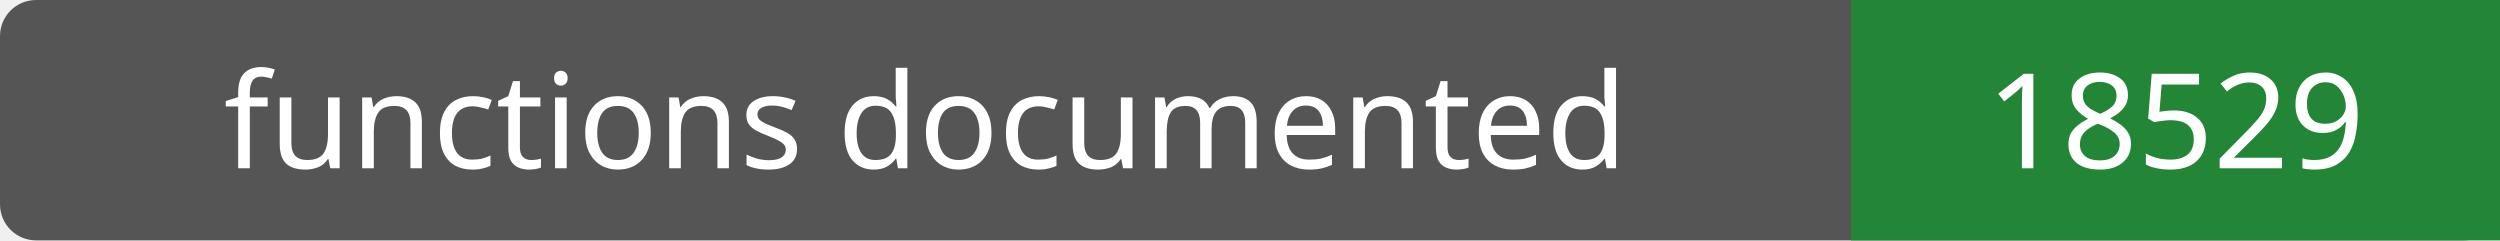
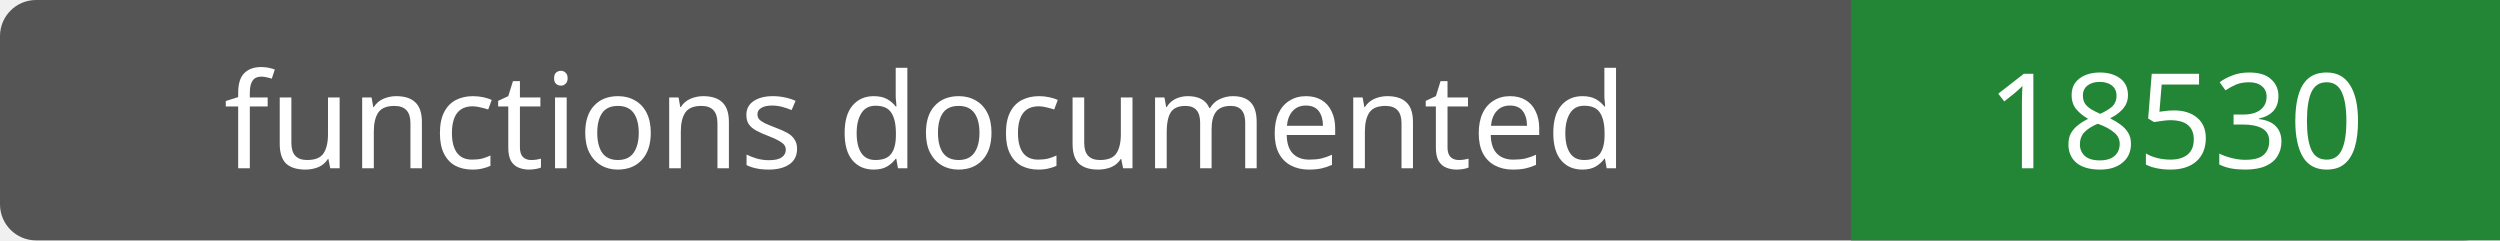
- <svg xmlns="http://www.w3.org/2000/svg" width="208" height="20" role="img" aria-label="functions documented: 18529">
+ <svg xmlns="http://www.w3.org/2000/svg" width="208" height="20" role="img" aria-label="functions documented: 18530">
  <rect width="208" height="20" rx="3" fill="#555" />
  <path fill="#238636" d="M154 0h54v20H154z" />
  <g fill="#fff" text-anchor="middle" font-family="Verdana,sans-serif" font-size="11">
    <text x="77.0" y="14">functions documented</text>
-     <text x="181.0" y="14">18529</text>
+     <text x="181.0" y="14">18530</text>
  </g>
</svg>
